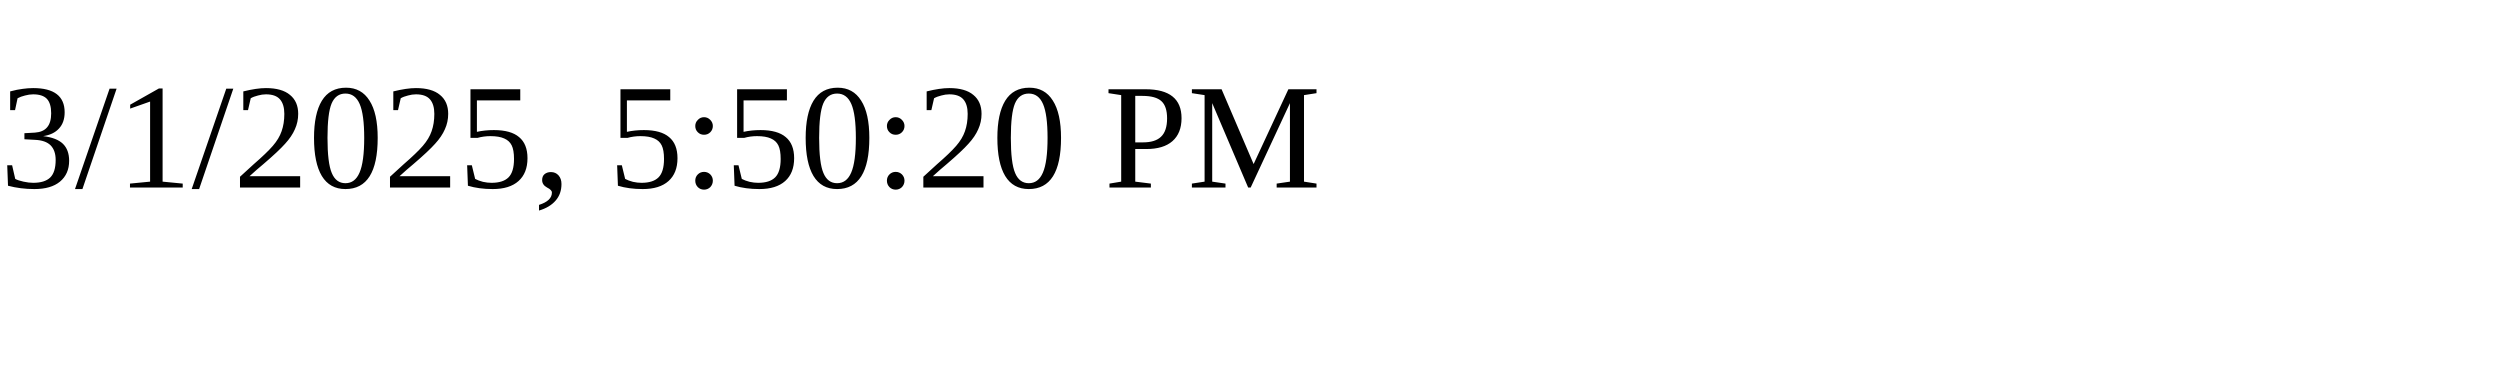
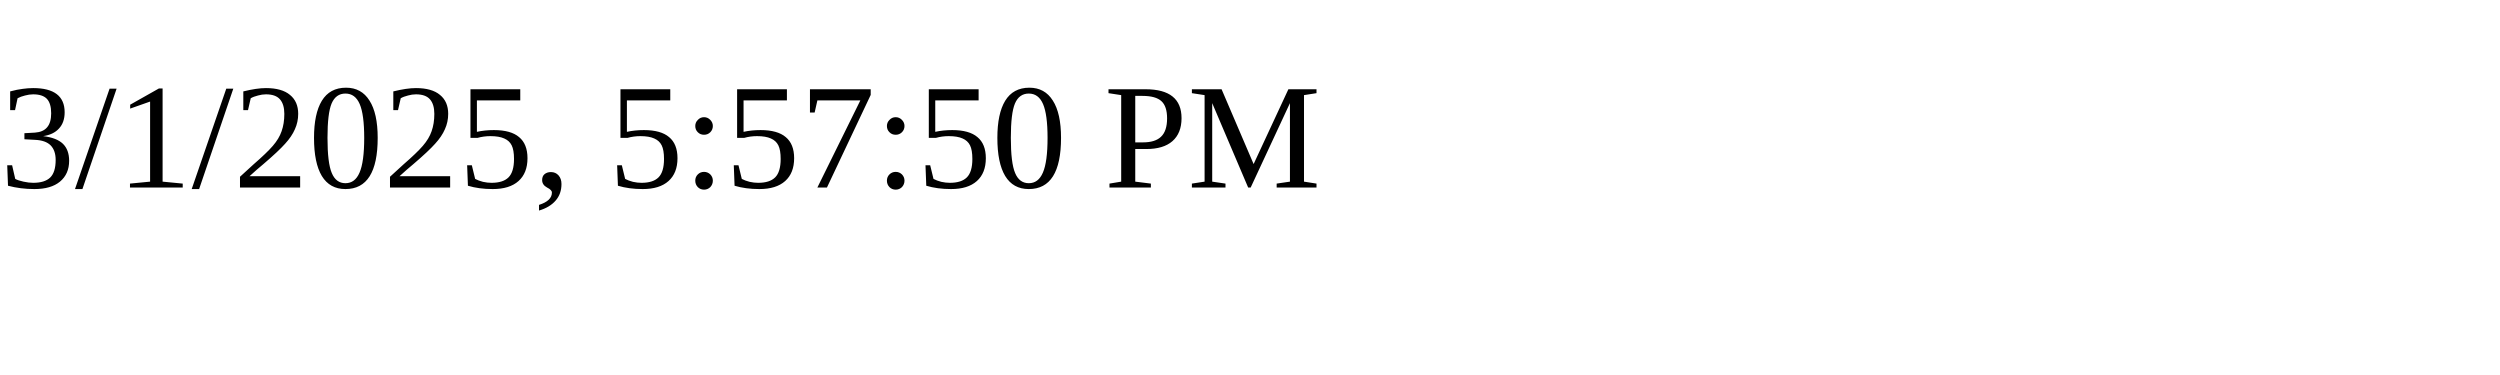
<svg xmlns="http://www.w3.org/2000/svg" height="30" width="200">
-   <text x="0" y="15">3/1/2025, 5:50:20 PM</text>
+   <text x="0" y="15">3/1/2025, 5:57:50 PM</text>
</svg>
